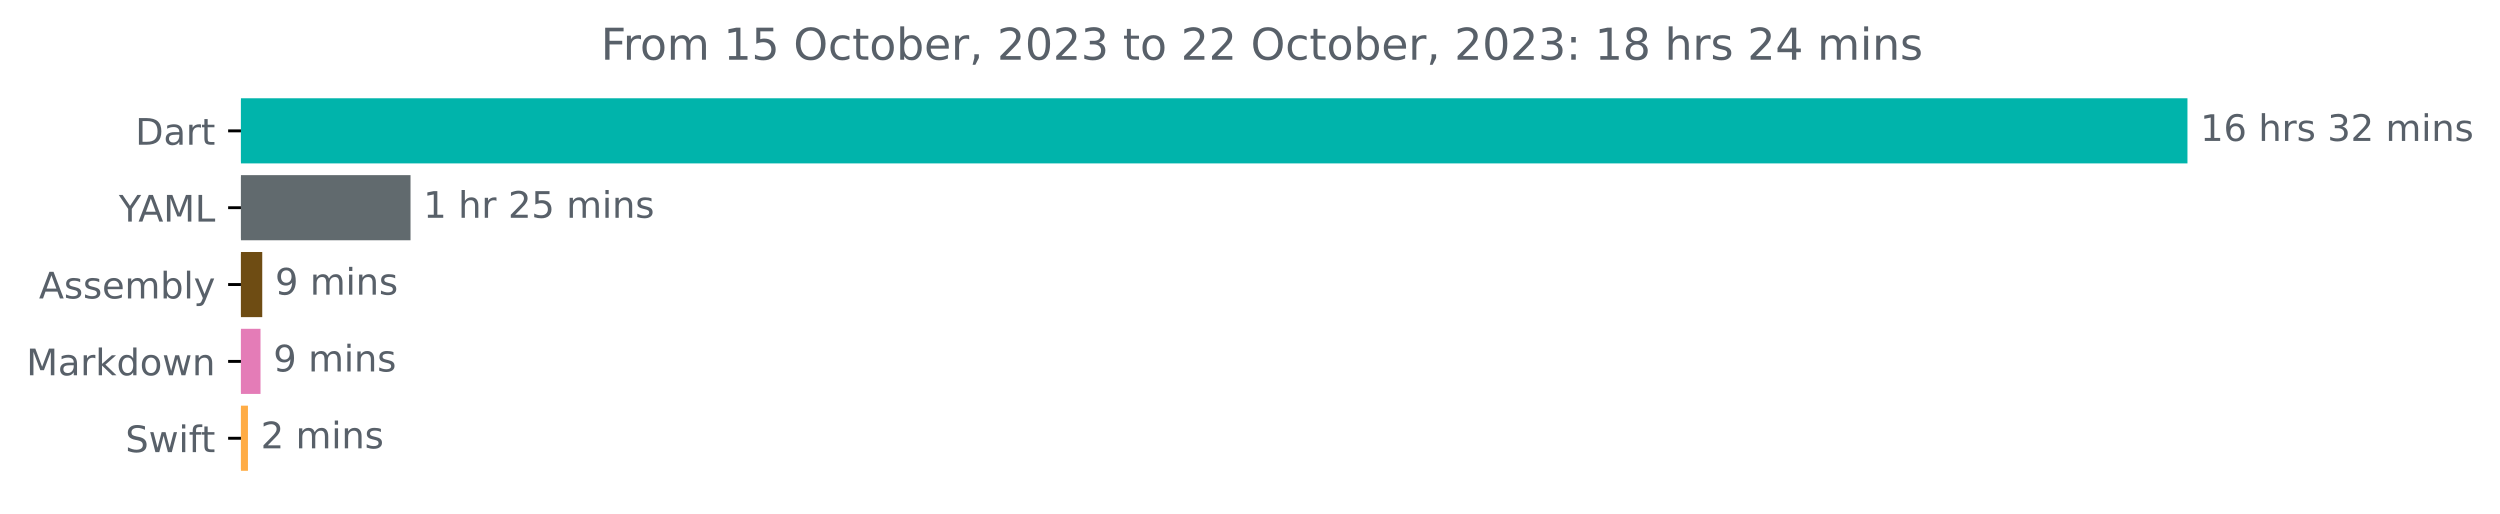
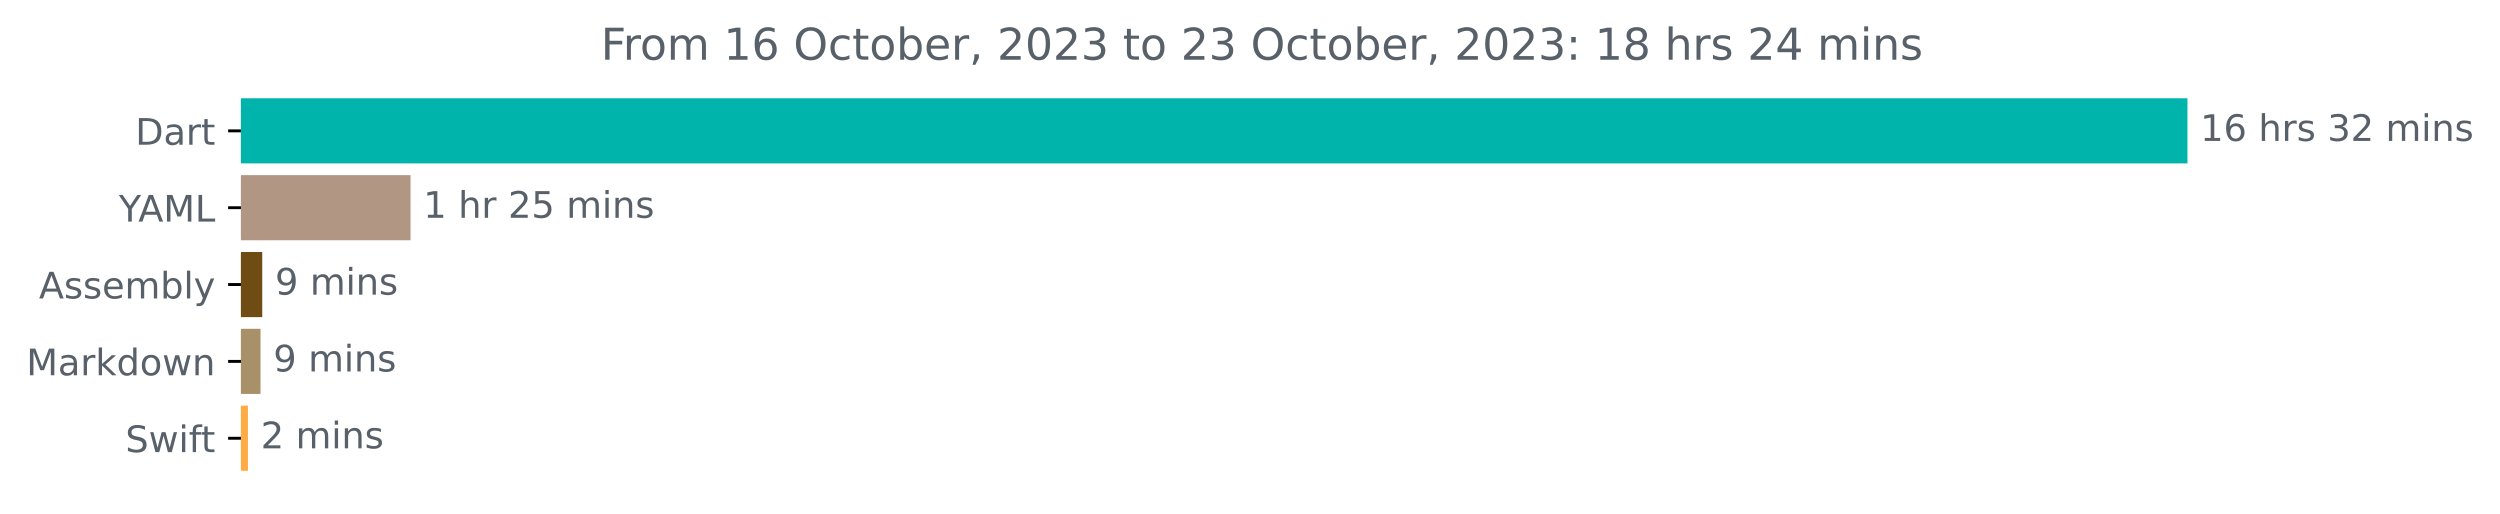
<svg xmlns="http://www.w3.org/2000/svg" xmlns:xlink="http://www.w3.org/1999/xlink" width="683.177pt" height="140.398pt" viewBox="0 0 683.177 140.398" version="1.1">
  <defs>
    <style type="text/css">*{stroke-linejoin: round; stroke-linecap: butt}</style>
  </defs>
  <g id="figure_1">
    <g id="patch_1">
      <path d="M 0 140.398  L 683.177 140.398  L 683.177 0  L 0 0  L 0 140.398  z " style="fill: none" />
    </g>
    <g id="axes_1">
      <g id="patch_2">
-         <path d="M 65.841 27.358  L 597.269 27.358  L 597.269 44.158  L 65.841 44.158  z " clip-path="url(#p587885e98c)" style="fill: #00b4ab; stroke: #00b4ab; stroke-linejoin: miter" />
+         <path d="M 65.841 27.358  L 597.269 27.358  L 597.269 44.158  L 65.841 44.158  z " clip-path="url(#p04cee6292c)" style="fill: #00b4ab; stroke: #00b4ab; stroke-linejoin: miter" />
      </g>
      <g id="patch_3">
-         <path d="M 65.841 48.358  L 111.684 48.358  L 111.684 65.158  L 65.841 65.158  z " clip-path="url(#p587885e98c)" style="fill: #616a6e; stroke: #616a6e; stroke-linejoin: miter" />
+         <path d="M 65.841 48.358  L 111.684 48.358  L 111.684 65.158  L 65.841 65.158  z " clip-path="url(#p04cee6292c)" style="fill: #b19684; stroke: #b19684; stroke-linejoin: miter" />
      </g>
      <g id="patch_4">
-         <path d="M 65.841 69.358  L 71.164 69.358  L 71.164 86.158  L 65.841 86.158  z " clip-path="url(#p587885e98c)" style="fill: #6e4c13; stroke: #6e4c13; stroke-linejoin: miter" />
+         <path d="M 65.841 69.358  L 71.164 69.358  L 71.164 86.158  L 65.841 86.158  z " clip-path="url(#p04cee6292c)" style="fill: #6e4c13; stroke: #6e4c13; stroke-linejoin: miter" />
      </g>
      <g id="patch_5">
-         <path d="M 65.841 90.358  L 70.691 90.358  L 70.691 107.158  L 65.841 107.158  z " clip-path="url(#p587885e98c)" style="fill: #e47cb7; stroke: #e47cb7; stroke-linejoin: miter" />
+         <path d="M 65.841 90.358  L 70.691 90.358  L 70.691 107.158  L 65.841 107.158  z " clip-path="url(#p04cee6292c)" style="fill: #a89168; stroke: #a89168; stroke-linejoin: miter" />
      </g>
      <g id="patch_6">
-         <path d="M 65.841 111.358  L 67.26 111.358  L 67.26 128.158  L 65.841 128.158  z " clip-path="url(#p587885e98c)" style="fill: #ffac45; stroke: #ffac45; stroke-linejoin: miter" />
+         <path d="M 65.841 111.358  L 67.26 111.358  L 67.26 128.158  L 65.841 128.158  z " clip-path="url(#p04cee6292c)" style="fill: #ffac45; stroke: #ffac45; stroke-linejoin: miter" />
      </g>
      <g id="matplotlib.axis_1" />
      <g id="matplotlib.axis_2">
        <g id="ytick_1">
          <g id="line2d_1">
            <defs>
-               <path id="mceaf8cfc0d" d="M 0 0  L -3.5 0  " style="stroke: #000000; stroke-width: 0.8" />
+               <path id="m2b4ac69362" d="M 0 0  L -3.5 0  " style="stroke: #000000; stroke-width: 0.8" />
            </defs>
            <g>
-               <use xlink:href="#mceaf8cfc0d" x="65.841" y="35.758" style="stroke: #000000; stroke-width: 0.8" />
+               <use xlink:href="#m2b4ac69362" x="65.841" y="35.758" style="stroke: #000000; stroke-width: 0.8" />
            </g>
          </g>
          <g id="text_1">
            <g style="fill: #586069" transform="translate(36.98125 39.55734)scale(0.1 -0.1)">
              <defs>
                <path id="DejaVuSans-44" d="M 1259 4147  L 1259 519  L 2022 519  Q 2988 519 3436 956  Q 3884 1394 3884 2338  Q 3884 3275 3436 3711  Q 2988 4147 2022 4147  L 1259 4147  z M 628 4666  L 1925 4666  Q 3281 4666 3915 4102  Q 4550 3538 4550 2338  Q 4550 1131 3912 565  Q 3275 0 1925 0  L 628 0  L 628 4666  z " transform="scale(0.015625)" />
                <path id="DejaVuSans-61" d="M 2194 1759  Q 1497 1759 1228 1600  Q 959 1441 959 1056  Q 959 750 1161 570  Q 1363 391 1709 391  Q 2188 391 2477 730  Q 2766 1069 2766 1631  L 2766 1759  L 2194 1759  z M 3341 1997  L 3341 0  L 2766 0  L 2766 531  Q 2569 213 2275 61  Q 1981 -91 1556 -91  Q 1019 -91 701 211  Q 384 513 384 1019  Q 384 1609 779 1909  Q 1175 2209 1959 2209  L 2766 2209  L 2766 2266  Q 2766 2663 2505 2880  Q 2244 3097 1772 3097  Q 1472 3097 1187 3025  Q 903 2953 641 2809  L 641 3341  Q 956 3463 1253 3523  Q 1550 3584 1831 3584  Q 2591 3584 2966 3190  Q 3341 2797 3341 1997  z " transform="scale(0.015625)" />
                <path id="DejaVuSans-72" d="M 2631 2963  Q 2534 3019 2420 3045  Q 2306 3072 2169 3072  Q 1681 3072 1420 2755  Q 1159 2438 1159 1844  L 1159 0  L 581 0  L 581 3500  L 1159 3500  L 1159 2956  Q 1341 3275 1631 3429  Q 1922 3584 2338 3584  Q 2397 3584 2469 3576  Q 2541 3569 2628 3553  L 2631 2963  z " transform="scale(0.015625)" />
                <path id="DejaVuSans-74" d="M 1172 4494  L 1172 3500  L 2356 3500  L 2356 3053  L 1172 3053  L 1172 1153  Q 1172 725 1289 603  Q 1406 481 1766 481  L 2356 481  L 2356 0  L 1766 0  Q 1100 0 847 248  Q 594 497 594 1153  L 594 3053  L 172 3053  L 172 3500  L 594 3500  L 594 4494  L 1172 4494  z " transform="scale(0.015625)" />
              </defs>
              <use xlink:href="#DejaVuSans-44" />
              <use xlink:href="#DejaVuSans-61" x="77.002" />
              <use xlink:href="#DejaVuSans-72" x="138.281" />
              <use xlink:href="#DejaVuSans-74" x="179.395" />
            </g>
          </g>
        </g>
        <g id="ytick_2">
          <g id="line2d_2">
            <g>
-               <use xlink:href="#mceaf8cfc0d" x="65.841" y="56.758" style="stroke: #000000; stroke-width: 0.8" />
+               <use xlink:href="#m2b4ac69362" x="65.841" y="56.758" style="stroke: #000000; stroke-width: 0.8" />
            </g>
          </g>
          <g id="text_2">
            <g style="fill: #586069" transform="translate(32.46719 60.55734)scale(0.1 -0.1)">
              <defs>
                <path id="DejaVuSans-59" d="M -13 4666  L 666 4666  L 1959 2747  L 3244 4666  L 3922 4666  L 2272 2222  L 2272 0  L 1638 0  L 1638 2222  L -13 4666  z " transform="scale(0.015625)" />
                <path id="DejaVuSans-41" d="M 2188 4044  L 1331 1722  L 3047 1722  L 2188 4044  z M 1831 4666  L 2547 4666  L 4325 0  L 3669 0  L 3244 1197  L 1141 1197  L 716 0  L 50 0  L 1831 4666  z " transform="scale(0.015625)" />
                <path id="DejaVuSans-4d" d="M 628 4666  L 1569 4666  L 2759 1491  L 3956 4666  L 4897 4666  L 4897 0  L 4281 0  L 4281 4097  L 3078 897  L 2444 897  L 1241 4097  L 1241 0  L 628 0  L 628 4666  z " transform="scale(0.015625)" />
                <path id="DejaVuSans-4c" d="M 628 4666  L 1259 4666  L 1259 531  L 3531 531  L 3531 0  L 628 0  L 628 4666  z " transform="scale(0.015625)" />
              </defs>
              <use xlink:href="#DejaVuSans-59" />
              <use xlink:href="#DejaVuSans-41" x="53.334" />
              <use xlink:href="#DejaVuSans-4d" x="121.742" />
              <use xlink:href="#DejaVuSans-4c" x="208.021" />
            </g>
          </g>
        </g>
        <g id="ytick_3">
          <g id="line2d_3">
            <g>
-               <use xlink:href="#mceaf8cfc0d" x="65.841" y="77.758" style="stroke: #000000; stroke-width: 0.8" />
+               <use xlink:href="#m2b4ac69362" x="65.841" y="77.758" style="stroke: #000000; stroke-width: 0.8" />
            </g>
          </g>
          <g id="text_3">
            <g style="fill: #586069" transform="translate(10.64219 81.55734)scale(0.1 -0.1)">
              <defs>
                <path id="DejaVuSans-73" d="M 2834 3397  L 2834 2853  Q 2591 2978 2328 3040  Q 2066 3103 1784 3103  Q 1356 3103 1142 2972  Q 928 2841 928 2578  Q 928 2378 1081 2264  Q 1234 2150 1697 2047  L 1894 2003  Q 2506 1872 2764 1633  Q 3022 1394 3022 966  Q 3022 478 2636 193  Q 2250 -91 1575 -91  Q 1294 -91 989 -36  Q 684 19 347 128  L 347 722  Q 666 556 975 473  Q 1284 391 1588 391  Q 1994 391 2212 530  Q 2431 669 2431 922  Q 2431 1156 2273 1281  Q 2116 1406 1581 1522  L 1381 1569  Q 847 1681 609 1914  Q 372 2147 372 2553  Q 372 3047 722 3315  Q 1072 3584 1716 3584  Q 2034 3584 2315 3537  Q 2597 3491 2834 3397  z " transform="scale(0.015625)" />
                <path id="DejaVuSans-65" d="M 3597 1894  L 3597 1613  L 953 1613  Q 991 1019 1311 708  Q 1631 397 2203 397  Q 2534 397 2845 478  Q 3156 559 3463 722  L 3463 178  Q 3153 47 2828 -22  Q 2503 -91 2169 -91  Q 1331 -91 842 396  Q 353 884 353 1716  Q 353 2575 817 3079  Q 1281 3584 2069 3584  Q 2775 3584 3186 3129  Q 3597 2675 3597 1894  z M 3022 2063  Q 3016 2534 2758 2815  Q 2500 3097 2075 3097  Q 1594 3097 1305 2825  Q 1016 2553 972 2059  L 3022 2063  z " transform="scale(0.015625)" />
                <path id="DejaVuSans-6d" d="M 3328 2828  Q 3544 3216 3844 3400  Q 4144 3584 4550 3584  Q 5097 3584 5394 3201  Q 5691 2819 5691 2113  L 5691 0  L 5113 0  L 5113 2094  Q 5113 2597 4934 2840  Q 4756 3084 4391 3084  Q 3944 3084 3684 2787  Q 3425 2491 3425 1978  L 3425 0  L 2847 0  L 2847 2094  Q 2847 2600 2669 2842  Q 2491 3084 2119 3084  Q 1678 3084 1418 2786  Q 1159 2488 1159 1978  L 1159 0  L 581 0  L 581 3500  L 1159 3500  L 1159 2956  Q 1356 3278 1631 3431  Q 1906 3584 2284 3584  Q 2666 3584 2933 3390  Q 3200 3197 3328 2828  z " transform="scale(0.015625)" />
                <path id="DejaVuSans-62" d="M 3116 1747  Q 3116 2381 2855 2742  Q 2594 3103 2138 3103  Q 1681 3103 1420 2742  Q 1159 2381 1159 1747  Q 1159 1113 1420 752  Q 1681 391 2138 391  Q 2594 391 2855 752  Q 3116 1113 3116 1747  z M 1159 2969  Q 1341 3281 1617 3432  Q 1894 3584 2278 3584  Q 2916 3584 3314 3078  Q 3713 2572 3713 1747  Q 3713 922 3314 415  Q 2916 -91 2278 -91  Q 1894 -91 1617 61  Q 1341 213 1159 525  L 1159 0  L 581 0  L 581 4863  L 1159 4863  L 1159 2969  z " transform="scale(0.015625)" />
                <path id="DejaVuSans-6c" d="M 603 4863  L 1178 4863  L 1178 0  L 603 0  L 603 4863  z " transform="scale(0.015625)" />
                <path id="DejaVuSans-79" d="M 2059 -325  Q 1816 -950 1584 -1140  Q 1353 -1331 966 -1331  L 506 -1331  L 506 -850  L 844 -850  Q 1081 -850 1212 -737  Q 1344 -625 1503 -206  L 1606 56  L 191 3500  L 800 3500  L 1894 763  L 2988 3500  L 3597 3500  L 2059 -325  z " transform="scale(0.015625)" />
              </defs>
              <use xlink:href="#DejaVuSans-41" />
              <use xlink:href="#DejaVuSans-73" x="68.408" />
              <use xlink:href="#DejaVuSans-73" x="120.508" />
              <use xlink:href="#DejaVuSans-65" x="172.607" />
              <use xlink:href="#DejaVuSans-6d" x="234.131" />
              <use xlink:href="#DejaVuSans-62" x="331.543" />
              <use xlink:href="#DejaVuSans-6c" x="395.02" />
              <use xlink:href="#DejaVuSans-79" x="422.803" />
            </g>
          </g>
        </g>
        <g id="ytick_4">
          <g id="line2d_4">
            <g>
-               <use xlink:href="#mceaf8cfc0d" x="65.841" y="98.758" style="stroke: #000000; stroke-width: 0.8" />
+               <use xlink:href="#m2b4ac69362" x="65.841" y="98.758" style="stroke: #000000; stroke-width: 0.8" />
            </g>
          </g>
          <g id="text_4">
            <g style="fill: #586069" transform="translate(7.2 102.5573)scale(0.1 -0.1)">
              <defs>
                <path id="DejaVuSans-6b" d="M 581 4863  L 1159 4863  L 1159 1991  L 2875 3500  L 3609 3500  L 1753 1863  L 3688 0  L 2938 0  L 1159 1709  L 1159 0  L 581 0  L 581 4863  z " transform="scale(0.015625)" />
                <path id="DejaVuSans-64" d="M 2906 2969  L 2906 4863  L 3481 4863  L 3481 0  L 2906 0  L 2906 525  Q 2725 213 2448 61  Q 2172 -91 1784 -91  Q 1150 -91 751 415  Q 353 922 353 1747  Q 353 2572 751 3078  Q 1150 3584 1784 3584  Q 2172 3584 2448 3432  Q 2725 3281 2906 2969  z M 947 1747  Q 947 1113 1208 752  Q 1469 391 1925 391  Q 2381 391 2643 752  Q 2906 1113 2906 1747  Q 2906 2381 2643 2742  Q 2381 3103 1925 3103  Q 1469 3103 1208 2742  Q 947 2381 947 1747  z " transform="scale(0.015625)" />
                <path id="DejaVuSans-6f" d="M 1959 3097  Q 1497 3097 1228 2736  Q 959 2375 959 1747  Q 959 1119 1226 758  Q 1494 397 1959 397  Q 2419 397 2687 759  Q 2956 1122 2956 1747  Q 2956 2369 2687 2733  Q 2419 3097 1959 3097  z M 1959 3584  Q 2709 3584 3137 3096  Q 3566 2609 3566 1747  Q 3566 888 3137 398  Q 2709 -91 1959 -91  Q 1206 -91 779 398  Q 353 888 353 1747  Q 353 2609 779 3096  Q 1206 3584 1959 3584  z " transform="scale(0.015625)" />
                <path id="DejaVuSans-77" d="M 269 3500  L 844 3500  L 1563 769  L 2278 3500  L 2956 3500  L 3675 769  L 4391 3500  L 4966 3500  L 4050 0  L 3372 0  L 2619 2869  L 1863 0  L 1184 0  L 269 3500  z " transform="scale(0.015625)" />
                <path id="DejaVuSans-6e" d="M 3513 2113  L 3513 0  L 2938 0  L 2938 2094  Q 2938 2591 2744 2837  Q 2550 3084 2163 3084  Q 1697 3084 1428 2787  Q 1159 2491 1159 1978  L 1159 0  L 581 0  L 581 3500  L 1159 3500  L 1159 2956  Q 1366 3272 1645 3428  Q 1925 3584 2291 3584  Q 2894 3584 3203 3211  Q 3513 2838 3513 2113  z " transform="scale(0.015625)" />
              </defs>
              <use xlink:href="#DejaVuSans-4d" />
              <use xlink:href="#DejaVuSans-61" x="86.279" />
              <use xlink:href="#DejaVuSans-72" x="147.559" />
              <use xlink:href="#DejaVuSans-6b" x="188.672" />
              <use xlink:href="#DejaVuSans-64" x="246.582" />
              <use xlink:href="#DejaVuSans-6f" x="310.059" />
              <use xlink:href="#DejaVuSans-77" x="371.24" />
              <use xlink:href="#DejaVuSans-6e" x="453.027" />
            </g>
          </g>
        </g>
        <g id="ytick_5">
          <g id="line2d_5">
            <g>
-               <use xlink:href="#mceaf8cfc0d" x="65.841" y="119.758" style="stroke: #000000; stroke-width: 0.8" />
+               <use xlink:href="#m2b4ac69362" x="65.841" y="119.758" style="stroke: #000000; stroke-width: 0.8" />
            </g>
          </g>
          <g id="text_5">
            <g style="fill: #586069" transform="translate(34.27031 123.5573)scale(0.1 -0.1)">
              <defs>
                <path id="DejaVuSans-53" d="M 3425 4513  L 3425 3897  Q 3066 4069 2747 4153  Q 2428 4238 2131 4238  Q 1616 4238 1336 4038  Q 1056 3838 1056 3469  Q 1056 3159 1242 3001  Q 1428 2844 1947 2747  L 2328 2669  Q 3034 2534 3370 2195  Q 3706 1856 3706 1288  Q 3706 609 3251 259  Q 2797 -91 1919 -91  Q 1588 -91 1214 -16  Q 841 59 441 206  L 441 856  Q 825 641 1194 531  Q 1563 422 1919 422  Q 2459 422 2753 634  Q 3047 847 3047 1241  Q 3047 1584 2836 1778  Q 2625 1972 2144 2069  L 1759 2144  Q 1053 2284 737 2584  Q 422 2884 422 3419  Q 422 4038 858 4394  Q 1294 4750 2059 4750  Q 2388 4750 2728 4690  Q 3069 4631 3425 4513  z " transform="scale(0.015625)" />
                <path id="DejaVuSans-69" d="M 603 3500  L 1178 3500  L 1178 0  L 603 0  L 603 3500  z M 603 4863  L 1178 4863  L 1178 4134  L 603 4134  L 603 4863  z " transform="scale(0.015625)" />
                <path id="DejaVuSans-66" d="M 2375 4863  L 2375 4384  L 1825 4384  Q 1516 4384 1395 4259  Q 1275 4134 1275 3809  L 1275 3500  L 2222 3500  L 2222 3053  L 1275 3053  L 1275 0  L 697 0  L 697 3053  L 147 3053  L 147 3500  L 697 3500  L 697 3744  Q 697 4328 969 4595  Q 1241 4863 1831 4863  L 2375 4863  z " transform="scale(0.015625)" />
              </defs>
              <use xlink:href="#DejaVuSans-53" />
              <use xlink:href="#DejaVuSans-77" x="63.477" />
              <use xlink:href="#DejaVuSans-69" x="145.264" />
              <use xlink:href="#DejaVuSans-66" x="173.047" />
              <use xlink:href="#DejaVuSans-74" x="206.502" />
            </g>
          </g>
        </g>
      </g>
      <g id="text_6">
        <g style="fill: #586069" transform="translate(601.2692 38.5175)scale(0.1 -0.1)">
          <defs>
            <path id="DejaVuSans-31" d="M 794 531  L 1825 531  L 1825 4091  L 703 3866  L 703 4441  L 1819 4666  L 2450 4666  L 2450 531  L 3481 531  L 3481 0  L 794 0  L 794 531  z " transform="scale(0.015625)" />
            <path id="DejaVuSans-36" d="M 2113 2584  Q 1688 2584 1439 2293  Q 1191 2003 1191 1497  Q 1191 994 1439 701  Q 1688 409 2113 409  Q 2538 409 2786 701  Q 3034 994 3034 1497  Q 3034 2003 2786 2293  Q 2538 2584 2113 2584  z M 3366 4563  L 3366 3988  Q 3128 4100 2886 4159  Q 2644 4219 2406 4219  Q 1781 4219 1451 3797  Q 1122 3375 1075 2522  Q 1259 2794 1537 2939  Q 1816 3084 2150 3084  Q 2853 3084 3261 2657  Q 3669 2231 3669 1497  Q 3669 778 3244 343  Q 2819 -91 2113 -91  Q 1303 -91 875 529  Q 447 1150 447 2328  Q 447 3434 972 4092  Q 1497 4750 2381 4750  Q 2619 4750 2861 4703  Q 3103 4656 3366 4563  z " transform="scale(0.015625)" />
            <path id="DejaVuSans-20" transform="scale(0.015625)" />
            <path id="DejaVuSans-68" d="M 3513 2113  L 3513 0  L 2938 0  L 2938 2094  Q 2938 2591 2744 2837  Q 2550 3084 2163 3084  Q 1697 3084 1428 2787  Q 1159 2491 1159 1978  L 1159 0  L 581 0  L 581 4863  L 1159 4863  L 1159 2956  Q 1366 3272 1645 3428  Q 1925 3584 2291 3584  Q 2894 3584 3203 3211  Q 3513 2838 3513 2113  z " transform="scale(0.015625)" />
            <path id="DejaVuSans-33" d="M 2597 2516  Q 3050 2419 3304 2112  Q 3559 1806 3559 1356  Q 3559 666 3084 287  Q 2609 -91 1734 -91  Q 1441 -91 1130 -33  Q 819 25 488 141  L 488 750  Q 750 597 1062 519  Q 1375 441 1716 441  Q 2309 441 2620 675  Q 2931 909 2931 1356  Q 2931 1769 2642 2001  Q 2353 2234 1838 2234  L 1294 2234  L 1294 2753  L 1863 2753  Q 2328 2753 2575 2939  Q 2822 3125 2822 3475  Q 2822 3834 2567 4026  Q 2313 4219 1838 4219  Q 1578 4219 1281 4162  Q 984 4106 628 3988  L 628 4550  Q 988 4650 1302 4700  Q 1616 4750 1894 4750  Q 2613 4750 3031 4423  Q 3450 4097 3450 3541  Q 3450 3153 3228 2886  Q 3006 2619 2597 2516  z " transform="scale(0.015625)" />
            <path id="DejaVuSans-32" d="M 1228 531  L 3431 531  L 3431 0  L 469 0  L 469 531  Q 828 903 1448 1529  Q 2069 2156 2228 2338  Q 2531 2678 2651 2914  Q 2772 3150 2772 3378  Q 2772 3750 2511 3984  Q 2250 4219 1831 4219  Q 1534 4219 1204 4116  Q 875 4013 500 3803  L 500 4441  Q 881 4594 1212 4672  Q 1544 4750 1819 4750  Q 2544 4750 2975 4387  Q 3406 4025 3406 3419  Q 3406 3131 3298 2873  Q 3191 2616 2906 2266  Q 2828 2175 2409 1742  Q 1991 1309 1228 531  z " transform="scale(0.015625)" />
          </defs>
          <use xlink:href="#DejaVuSans-31" />
          <use xlink:href="#DejaVuSans-36" x="63.623" />
          <use xlink:href="#DejaVuSans-20" x="127.246" />
          <use xlink:href="#DejaVuSans-68" x="159.033" />
          <use xlink:href="#DejaVuSans-72" x="222.412" />
          <use xlink:href="#DejaVuSans-73" x="263.525" />
          <use xlink:href="#DejaVuSans-20" x="315.625" />
          <use xlink:href="#DejaVuSans-33" x="347.412" />
          <use xlink:href="#DejaVuSans-32" x="411.035" />
          <use xlink:href="#DejaVuSans-20" x="474.658" />
          <use xlink:href="#DejaVuSans-6d" x="506.445" />
          <use xlink:href="#DejaVuSans-69" x="603.857" />
          <use xlink:href="#DejaVuSans-6e" x="631.641" />
          <use xlink:href="#DejaVuSans-73" x="695.02" />
        </g>
      </g>
      <g id="text_7">
        <g style="fill: #586069" transform="translate(115.684 59.5175)scale(0.1 -0.1)">
          <defs>
            <path id="DejaVuSans-35" d="M 691 4666  L 3169 4666  L 3169 4134  L 1269 4134  L 1269 2991  Q 1406 3038 1543 3061  Q 1681 3084 1819 3084  Q 2600 3084 3056 2656  Q 3513 2228 3513 1497  Q 3513 744 3044 326  Q 2575 -91 1722 -91  Q 1428 -91 1123 -41  Q 819 9 494 109  L 494 744  Q 775 591 1075 516  Q 1375 441 1709 441  Q 2250 441 2565 725  Q 2881 1009 2881 1497  Q 2881 1984 2565 2268  Q 2250 2553 1709 2553  Q 1456 2553 1204 2497  Q 953 2441 691 2322  L 691 4666  z " transform="scale(0.015625)" />
          </defs>
          <use xlink:href="#DejaVuSans-31" />
          <use xlink:href="#DejaVuSans-20" x="63.623" />
          <use xlink:href="#DejaVuSans-68" x="95.41" />
          <use xlink:href="#DejaVuSans-72" x="158.789" />
          <use xlink:href="#DejaVuSans-20" x="199.902" />
          <use xlink:href="#DejaVuSans-32" x="231.689" />
          <use xlink:href="#DejaVuSans-35" x="295.312" />
          <use xlink:href="#DejaVuSans-20" x="358.936" />
          <use xlink:href="#DejaVuSans-6d" x="390.723" />
          <use xlink:href="#DejaVuSans-69" x="488.135" />
          <use xlink:href="#DejaVuSans-6e" x="515.918" />
          <use xlink:href="#DejaVuSans-73" x="579.297" />
        </g>
      </g>
      <g id="text_8">
        <g style="fill: #586069" transform="translate(75.16438 80.5175)scale(0.1 -0.1)">
          <defs>
            <path id="DejaVuSans-39" d="M 703 97  L 703 672  Q 941 559 1184 500  Q 1428 441 1663 441  Q 2288 441 2617 861  Q 2947 1281 2994 2138  Q 2813 1869 2534 1725  Q 2256 1581 1919 1581  Q 1219 1581 811 2004  Q 403 2428 403 3163  Q 403 3881 828 4315  Q 1253 4750 1959 4750  Q 2769 4750 3195 4129  Q 3622 3509 3622 2328  Q 3622 1225 3098 567  Q 2575 -91 1691 -91  Q 1453 -91 1209 -44  Q 966 3 703 97  z M 1959 2075  Q 2384 2075 2632 2365  Q 2881 2656 2881 3163  Q 2881 3666 2632 3958  Q 2384 4250 1959 4250  Q 1534 4250 1286 3958  Q 1038 3666 1038 3163  Q 1038 2656 1286 2365  Q 1534 2075 1959 2075  z " transform="scale(0.015625)" />
          </defs>
          <use xlink:href="#DejaVuSans-39" />
          <use xlink:href="#DejaVuSans-20" x="63.623" />
          <use xlink:href="#DejaVuSans-6d" x="95.41" />
          <use xlink:href="#DejaVuSans-69" x="192.822" />
          <use xlink:href="#DejaVuSans-6e" x="220.605" />
          <use xlink:href="#DejaVuSans-73" x="283.984" />
        </g>
      </g>
      <g id="text_9">
        <g style="fill: #586069" transform="translate(74.69115 101.5175)scale(0.1 -0.1)">
          <use xlink:href="#DejaVuSans-39" />
          <use xlink:href="#DejaVuSans-20" x="63.623" />
          <use xlink:href="#DejaVuSans-6d" x="95.41" />
          <use xlink:href="#DejaVuSans-69" x="192.822" />
          <use xlink:href="#DejaVuSans-6e" x="220.605" />
          <use xlink:href="#DejaVuSans-73" x="283.984" />
        </g>
      </g>
      <g id="text_10">
        <g style="fill: #586069" transform="translate(71.26029 122.5175)scale(0.1 -0.1)">
          <use xlink:href="#DejaVuSans-32" />
          <use xlink:href="#DejaVuSans-20" x="63.623" />
          <use xlink:href="#DejaVuSans-6d" x="95.41" />
          <use xlink:href="#DejaVuSans-69" x="192.822" />
          <use xlink:href="#DejaVuSans-6e" x="220.605" />
          <use xlink:href="#DejaVuSans-73" x="283.984" />
        </g>
      </g>
      <g id="text_11">
        <g style="fill: #586069" transform="translate(164.2031 16.31812)scale(0.12 -0.12)">
          <defs>
            <path id="DejaVuSans-46" d="M 628 4666  L 3309 4666  L 3309 4134  L 1259 4134  L 1259 2759  L 3109 2759  L 3109 2228  L 1259 2228  L 1259 0  L 628 0  L 628 4666  z " transform="scale(0.015625)" />
            <path id="DejaVuSans-4f" d="M 2522 4238  Q 1834 4238 1429 3725  Q 1025 3213 1025 2328  Q 1025 1447 1429 934  Q 1834 422 2522 422  Q 3209 422 3611 934  Q 4013 1447 4013 2328  Q 4013 3213 3611 3725  Q 3209 4238 2522 4238  z M 2522 4750  Q 3503 4750 4090 4092  Q 4678 3434 4678 2328  Q 4678 1225 4090 567  Q 3503 -91 2522 -91  Q 1538 -91 948 565  Q 359 1222 359 2328  Q 359 3434 948 4092  Q 1538 4750 2522 4750  z " transform="scale(0.015625)" />
            <path id="DejaVuSans-63" d="M 3122 3366  L 3122 2828  Q 2878 2963 2633 3030  Q 2388 3097 2138 3097  Q 1578 3097 1268 2742  Q 959 2388 959 1747  Q 959 1106 1268 751  Q 1578 397 2138 397  Q 2388 397 2633 464  Q 2878 531 3122 666  L 3122 134  Q 2881 22 2623 -34  Q 2366 -91 2075 -91  Q 1284 -91 818 406  Q 353 903 353 1747  Q 353 2603 823 3093  Q 1294 3584 2113 3584  Q 2378 3584 2631 3529  Q 2884 3475 3122 3366  z " transform="scale(0.015625)" />
            <path id="DejaVuSans-2c" d="M 750 794  L 1409 794  L 1409 256  L 897 -744  L 494 -744  L 750 256  L 750 794  z " transform="scale(0.015625)" />
            <path id="DejaVuSans-30" d="M 2034 4250  Q 1547 4250 1301 3770  Q 1056 3291 1056 2328  Q 1056 1369 1301 889  Q 1547 409 2034 409  Q 2525 409 2770 889  Q 3016 1369 3016 2328  Q 3016 3291 2770 3770  Q 2525 4250 2034 4250  z M 2034 4750  Q 2819 4750 3233 4129  Q 3647 3509 3647 2328  Q 3647 1150 3233 529  Q 2819 -91 2034 -91  Q 1250 -91 836 529  Q 422 1150 422 2328  Q 422 3509 836 4129  Q 1250 4750 2034 4750  z " transform="scale(0.015625)" />
            <path id="DejaVuSans-3a" d="M 750 794  L 1409 794  L 1409 0  L 750 0  L 750 794  z M 750 3309  L 1409 3309  L 1409 2516  L 750 2516  L 750 3309  z " transform="scale(0.015625)" />
            <path id="DejaVuSans-38" d="M 2034 2216  Q 1584 2216 1326 1975  Q 1069 1734 1069 1313  Q 1069 891 1326 650  Q 1584 409 2034 409  Q 2484 409 2743 651  Q 3003 894 3003 1313  Q 3003 1734 2745 1975  Q 2488 2216 2034 2216  z M 1403 2484  Q 997 2584 770 2862  Q 544 3141 544 3541  Q 544 4100 942 4425  Q 1341 4750 2034 4750  Q 2731 4750 3128 4425  Q 3525 4100 3525 3541  Q 3525 3141 3298 2862  Q 3072 2584 2669 2484  Q 3125 2378 3379 2068  Q 3634 1759 3634 1313  Q 3634 634 3220 271  Q 2806 -91 2034 -91  Q 1263 -91 848 271  Q 434 634 434 1313  Q 434 1759 690 2068  Q 947 2378 1403 2484  z M 1172 3481  Q 1172 3119 1398 2916  Q 1625 2713 2034 2713  Q 2441 2713 2670 2916  Q 2900 3119 2900 3481  Q 2900 3844 2670 4047  Q 2441 4250 2034 4250  Q 1625 4250 1398 4047  Q 1172 3844 1172 3481  z " transform="scale(0.015625)" />
            <path id="DejaVuSans-34" d="M 2419 4116  L 825 1625  L 2419 1625  L 2419 4116  z M 2253 4666  L 3047 4666  L 3047 1625  L 3713 1625  L 3713 1100  L 3047 1100  L 3047 0  L 2419 0  L 2419 1100  L 313 1100  L 313 1709  L 2253 4666  z " transform="scale(0.015625)" />
          </defs>
          <use xlink:href="#DejaVuSans-46" />
          <use xlink:href="#DejaVuSans-72" x="50.27" />
          <use xlink:href="#DejaVuSans-6f" x="89.133" />
          <use xlink:href="#DejaVuSans-6d" x="150.314" />
          <use xlink:href="#DejaVuSans-20" x="247.727" />
          <use xlink:href="#DejaVuSans-31" x="279.514" />
-           <use xlink:href="#DejaVuSans-35" x="343.137" />
+           <use xlink:href="#DejaVuSans-36" x="343.137" />
          <use xlink:href="#DejaVuSans-20" x="406.76" />
          <use xlink:href="#DejaVuSans-4f" x="438.547" />
          <use xlink:href="#DejaVuSans-63" x="517.258" />
          <use xlink:href="#DejaVuSans-74" x="572.238" />
          <use xlink:href="#DejaVuSans-6f" x="611.447" />
          <use xlink:href="#DejaVuSans-62" x="672.629" />
          <use xlink:href="#DejaVuSans-65" x="736.105" />
          <use xlink:href="#DejaVuSans-72" x="797.629" />
          <use xlink:href="#DejaVuSans-2c" x="838.742" />
          <use xlink:href="#DejaVuSans-20" x="870.529" />
          <use xlink:href="#DejaVuSans-32" x="902.316" />
          <use xlink:href="#DejaVuSans-30" x="965.939" />
          <use xlink:href="#DejaVuSans-32" x="1029.562" />
          <use xlink:href="#DejaVuSans-33" x="1093.186" />
          <use xlink:href="#DejaVuSans-20" x="1156.809" />
          <use xlink:href="#DejaVuSans-74" x="1188.596" />
          <use xlink:href="#DejaVuSans-6f" x="1227.805" />
          <use xlink:href="#DejaVuSans-20" x="1288.986" />
          <use xlink:href="#DejaVuSans-32" x="1320.773" />
-           <use xlink:href="#DejaVuSans-32" x="1384.396" />
+           <use xlink:href="#DejaVuSans-33" x="1384.396" />
          <use xlink:href="#DejaVuSans-20" x="1448.02" />
          <use xlink:href="#DejaVuSans-4f" x="1479.807" />
          <use xlink:href="#DejaVuSans-63" x="1558.518" />
          <use xlink:href="#DejaVuSans-74" x="1613.498" />
          <use xlink:href="#DejaVuSans-6f" x="1652.707" />
          <use xlink:href="#DejaVuSans-62" x="1713.889" />
          <use xlink:href="#DejaVuSans-65" x="1777.365" />
          <use xlink:href="#DejaVuSans-72" x="1838.889" />
          <use xlink:href="#DejaVuSans-2c" x="1880.002" />
          <use xlink:href="#DejaVuSans-20" x="1911.789" />
          <use xlink:href="#DejaVuSans-32" x="1943.576" />
          <use xlink:href="#DejaVuSans-30" x="2007.199" />
          <use xlink:href="#DejaVuSans-32" x="2070.822" />
          <use xlink:href="#DejaVuSans-33" x="2134.445" />
          <use xlink:href="#DejaVuSans-3a" x="2198.068" />
          <use xlink:href="#DejaVuSans-20" x="2231.76" />
          <use xlink:href="#DejaVuSans-31" x="2263.547" />
          <use xlink:href="#DejaVuSans-38" x="2327.17" />
          <use xlink:href="#DejaVuSans-20" x="2390.793" />
          <use xlink:href="#DejaVuSans-68" x="2422.58" />
          <use xlink:href="#DejaVuSans-72" x="2485.959" />
          <use xlink:href="#DejaVuSans-73" x="2527.072" />
          <use xlink:href="#DejaVuSans-20" x="2579.172" />
          <use xlink:href="#DejaVuSans-32" x="2610.959" />
          <use xlink:href="#DejaVuSans-34" x="2674.582" />
          <use xlink:href="#DejaVuSans-20" x="2738.205" />
          <use xlink:href="#DejaVuSans-6d" x="2769.992" />
          <use xlink:href="#DejaVuSans-69" x="2867.404" />
          <use xlink:href="#DejaVuSans-6e" x="2895.188" />
          <use xlink:href="#DejaVuSans-73" x="2958.566" />
        </g>
      </g>
    </g>
  </g>
  <defs>
-     <clipPath id="p587885e98c">
+     <clipPath id="p04cee6292c">
      <rect x="65.841" y="22.318" width="558" height="110.88" />
    </clipPath>
  </defs>
</svg>
